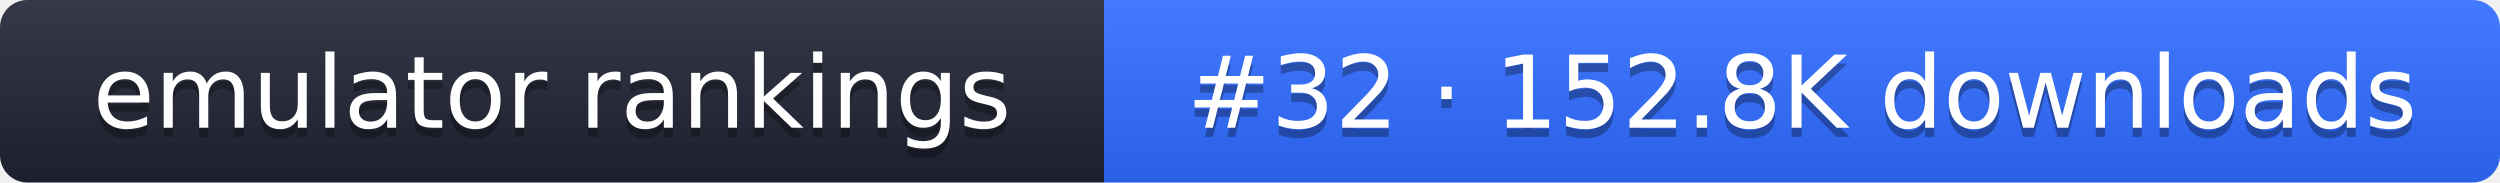
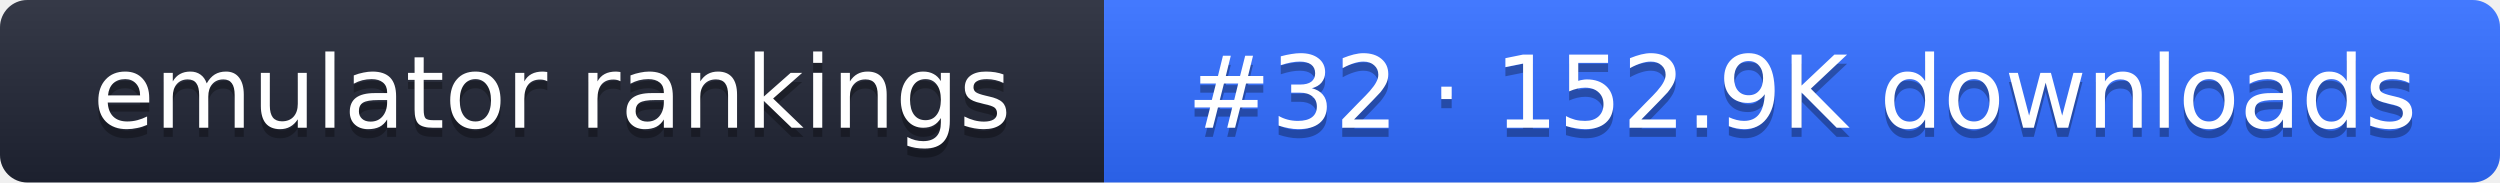
- <svg xmlns="http://www.w3.org/2000/svg" width="274" height="20" role="img" aria-label="emulator rankings: #32 · 152.8K downloads">
+ <svg xmlns="http://www.w3.org/2000/svg" width="274" height="20" role="img" aria-label="emulator rankings: #32 · 152.9K downloads">
  <linearGradient id="g" x2="0" y2="100%">
    <stop offset="0" stop-color="#fff" stop-opacity=".1" />
    <stop offset="1" stop-opacity=".1" />
  </linearGradient>
  <clipPath id="r">
    <rect width="274" height="20" rx="3" fill="#fff" />
  </clipPath>
  <g clip-path="url(#r)">
    <rect width="121" height="20" fill="#1f2433" />
    <rect x="121" width="153" height="20" fill="#2f6bff" />
    <rect width="274" height="20" fill="url(#g)" />
  </g>
  <g fill="#fff" text-anchor="middle" font-family="Verdana,DejaVu Sans,sans-serif" font-size="11">
    <text x="60.5" y="15" fill="#010101" fill-opacity=".3">emulator rankings</text>
    <text x="60.5" y="14">emulator rankings</text>
-     <text x="197.5" y="15" fill="#010101" fill-opacity=".3">#32 · 152.8K downloads</text>
-     <text x="197.5" y="14">#32 · 152.8K downloads</text>
+     <text x="197.5" y="15" fill="#010101" fill-opacity=".3">#32 · 152.9K downloads</text>
+     <text x="197.5" y="14">#32 · 152.9K downloads</text>
  </g>
</svg>
